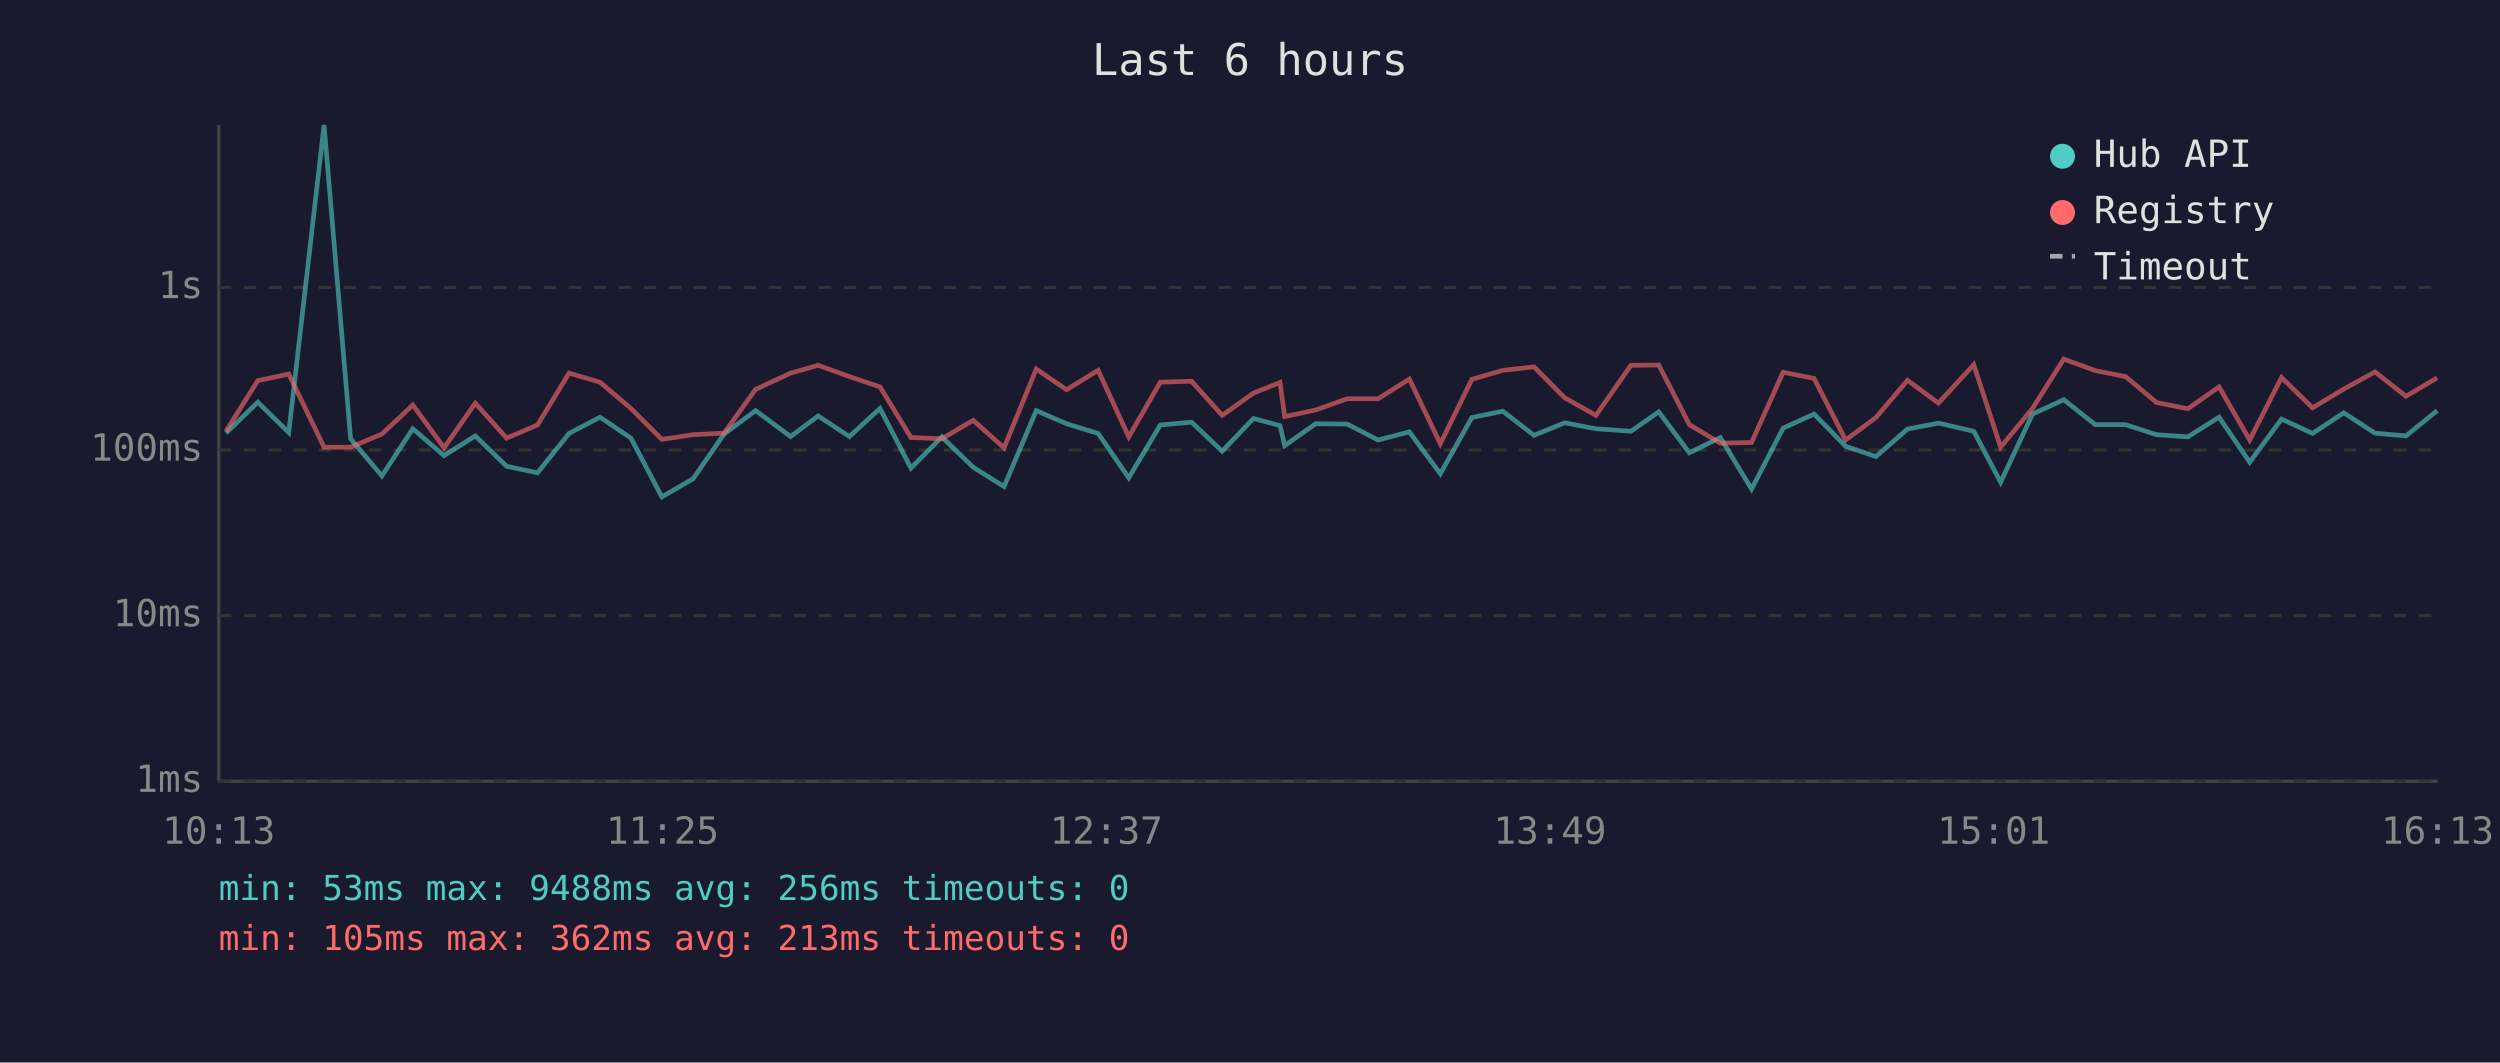
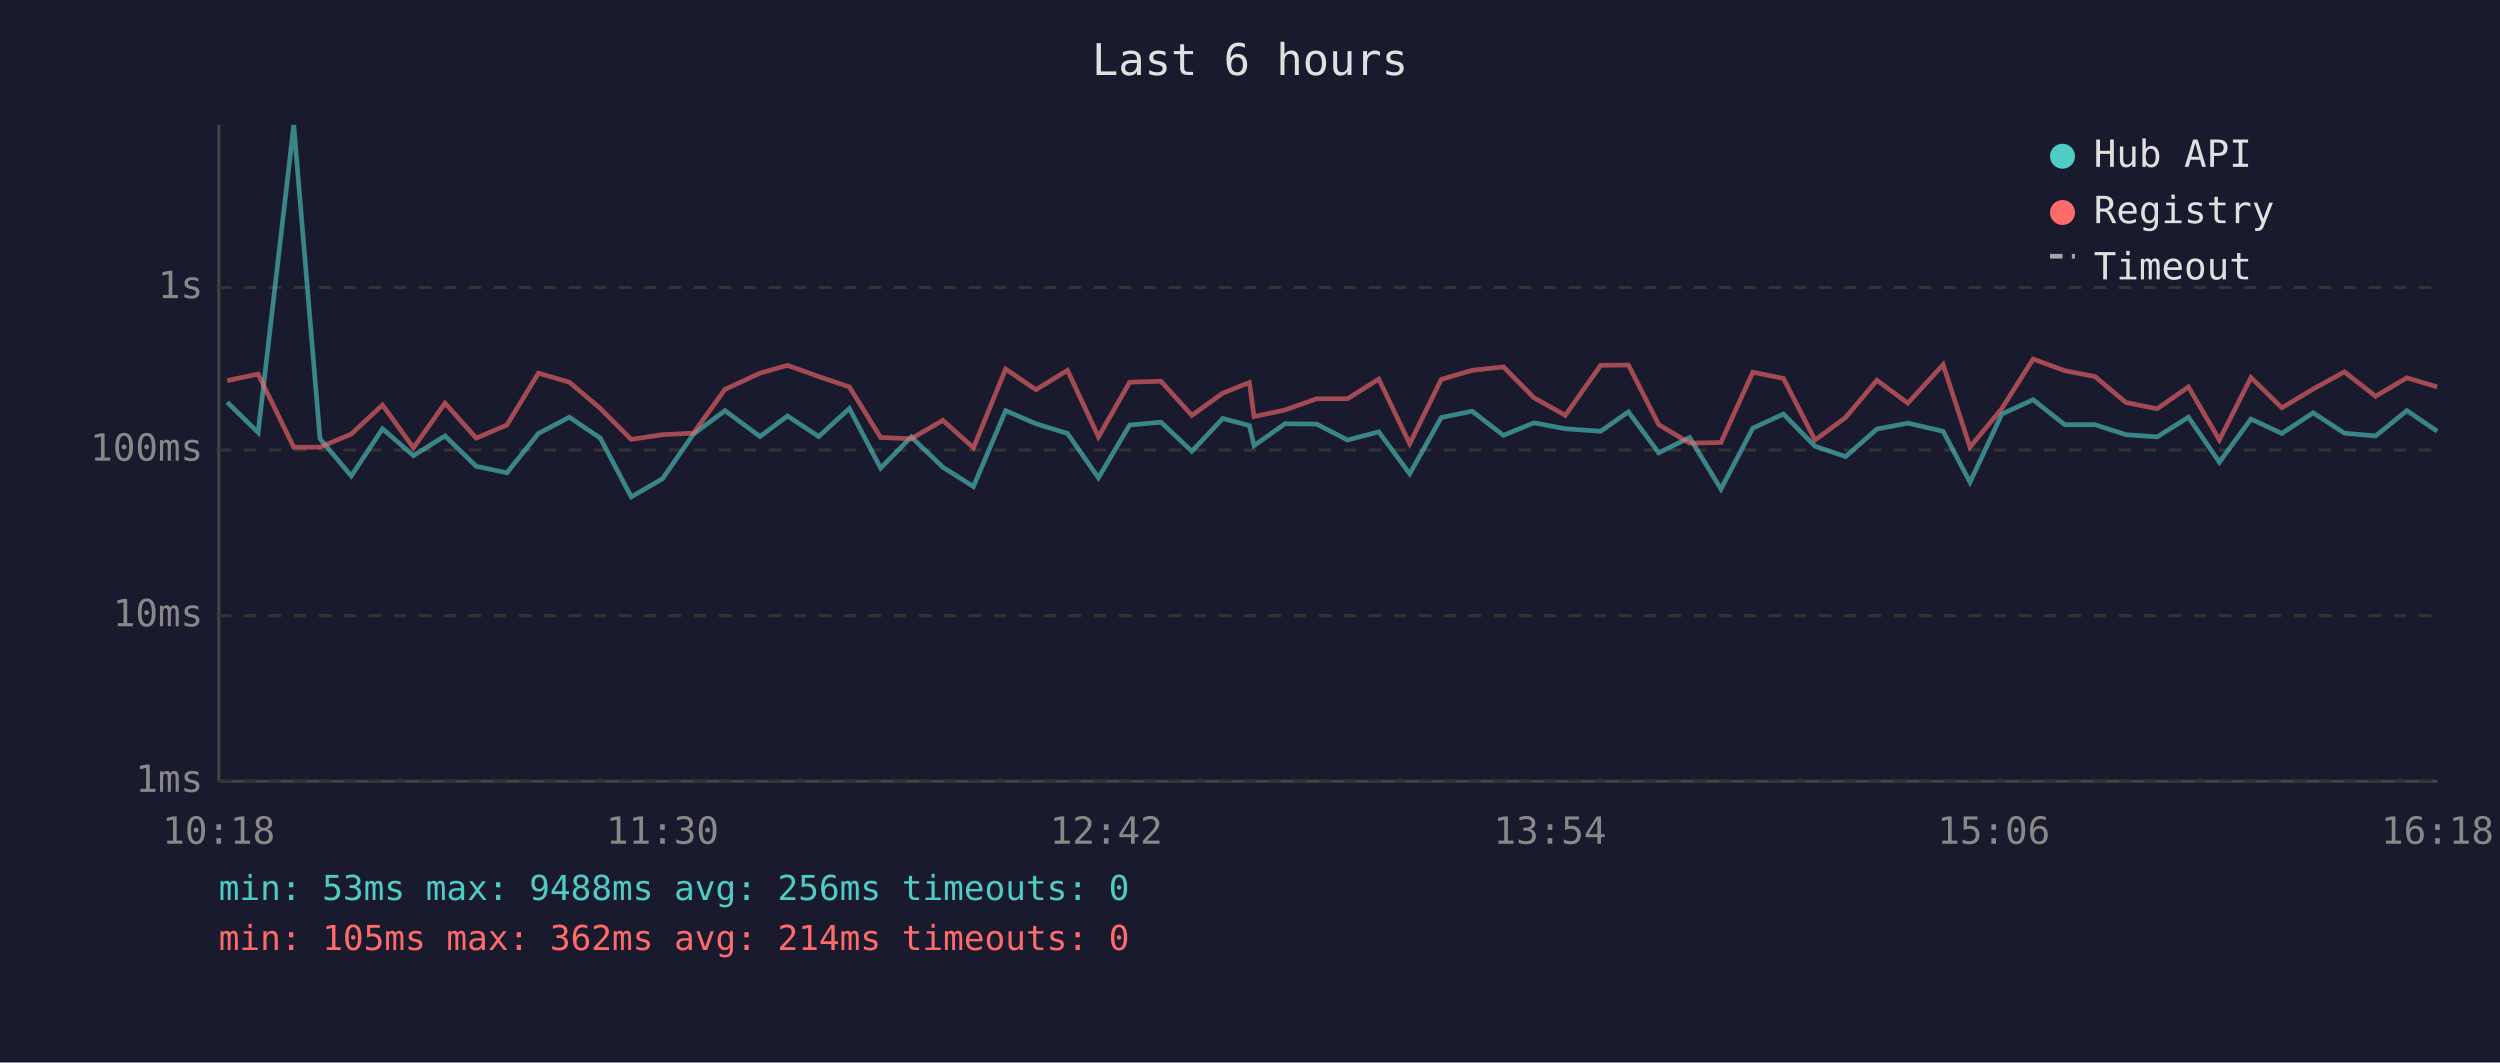
<svg xmlns="http://www.w3.org/2000/svg" viewBox="0 0 800 340" font-family="monospace" font-size="12">
  <rect width="800" height="340" fill="#1a1a2e" />
  <text x="400" y="24" fill="#e0e0e0" font-size="14" text-anchor="middle">Last 6 hours</text>
  <line x1="70" y1="40" x2="70" y2="250" stroke="#444" stroke-width="1" />
  <line x1="70" y1="250" x2="780" y2="250" stroke="#444" stroke-width="1" />
  <line x1="70" y1="250" x2="780" y2="250" stroke="#333" stroke-width="1" stroke-dasharray="4" />
  <text x="65" y="250" fill="#888" text-anchor="end" dominant-baseline="middle">1ms</text>
  <line x1="70" y1="197" x2="780" y2="197" stroke="#333" stroke-width="1" stroke-dasharray="4" />
  <text x="65" y="197" fill="#888" text-anchor="end" dominant-baseline="middle">10ms</text>
  <line x1="70" y1="144" x2="780" y2="144" stroke="#333" stroke-width="1" stroke-dasharray="4" />
  <text x="65" y="144" fill="#888" text-anchor="end" dominant-baseline="middle">100ms</text>
  <line x1="70" y1="92" x2="780" y2="92" stroke="#333" stroke-width="1" stroke-dasharray="4" />
  <text x="65" y="92" fill="#888" text-anchor="end" dominant-baseline="middle">1s</text>
-   <text x="70" y="270" fill="#888" text-anchor="middle">10:13</text>
-   <text x="212" y="270" fill="#888" text-anchor="middle">11:25</text>
-   <text x="354" y="270" fill="#888" text-anchor="middle">12:37</text>
-   <text x="496" y="270" fill="#888" text-anchor="middle">13:49</text>
-   <text x="638" y="270" fill="#888" text-anchor="middle">15:01</text>
-   <text x="780" y="270" fill="#888" text-anchor="middle">16:13</text>
-   <polyline points="72.3,138.6 82.5,128.7 92.4,138.4 103.7,40.0 112.2,140.4 122.2,152.3 132.1,137.2 142.1,145.8 152.1,139.5 162.1,149.2 172.0,151.3 182.1,138.7 192.0,133.5 201.9,140.2 211.8,159.0 221.8,153.2 231.7,138.9 241.8,131.4 253.0,139.7 261.8,133.1 271.8,139.7 281.6,130.7 291.5,149.8 301.4,139.8 311.4,149.5 321.3,155.7 331.6,131.4 341.3,135.6 351.4,138.7 361.2,152.9 371.3,136.0 381.3,135.1 391.1,144.4 401.1,133.9 409.6,136.2 411.1,142.6 421.0,135.6 431.1,135.7 441.0,140.8 451.0,138.2 460.9,151.6 471.0,133.6 480.9,131.6 490.9,139.3 500.7,135.3 510.7,137.2 521.9,138.0 530.8,131.8 540.6,144.9 550.5,140.0 560.5,156.5 570.6,137.0 580.5,132.5 590.6,142.8 600.3,146.1 610.4,137.3 620.3,135.4 631.6,138.0 640.2,154.3 650.4,132.5 660.4,127.9 670.5,135.9 680.2,135.9 690.1,139.1 700.1,139.8 710.1,133.5 719.9,147.9 730.1,134.1 740.0,138.7 750.0,132.1 760.0,138.6 769.9,139.5 779.9,131.4" fill="none" stroke="#4ecdc4" stroke-width="1.5" opacity="0.6" />
-   <polyline points="72.3,138.0 82.5,121.8 92.4,119.7 103.7,143.1 112.2,143.1 122.2,138.9 132.1,129.6 142.1,143.3 152.1,129.0 162.1,140.2 172.0,136.0 182.1,119.4 192.0,122.3 201.9,130.7 211.8,140.6 221.8,139.1 231.7,138.6 241.8,124.6 253.0,119.4 261.8,116.9 271.8,120.5 281.6,123.8 291.5,140.0 301.4,140.4 311.4,134.5 321.3,143.3 331.6,118.1 341.3,124.7 351.4,118.5 361.2,139.8 371.3,122.3 381.3,122.0 391.1,132.9 401.1,125.8 409.6,122.4 411.1,133.3 421.0,131.2 431.1,127.6 441.0,127.6 451.0,121.3 460.9,142.0 471.0,121.4 480.9,118.5 490.9,117.4 500.7,127.3 510.7,132.9 521.9,116.9 530.8,116.8 540.6,135.9 550.5,141.8 560.5,141.6 570.6,119.1 580.5,121.1 590.6,140.8 600.3,133.6 610.4,121.7 620.3,129.0 631.6,116.7 640.2,143.1 650.4,130.7 660.4,114.9 670.5,118.6 680.2,120.5 690.1,128.8 700.1,130.8 710.1,123.8 719.9,140.8 730.1,120.8 740.0,130.5 750.0,124.5 760.0,119.0 769.9,126.8 779.9,120.9" fill="none" stroke="#ff6b6b" stroke-width="1.5" opacity="0.6" />
+   <text x="70" y="270" fill="#888" text-anchor="middle">10:18</text>
+   <text x="212" y="270" fill="#888" text-anchor="middle">11:30</text>
+   <text x="354" y="270" fill="#888" text-anchor="middle">12:42</text>
+   <text x="496" y="270" fill="#888" text-anchor="middle">13:54</text>
+   <text x="638" y="270" fill="#888" text-anchor="middle">15:06</text>
+   <text x="780" y="270" fill="#888" text-anchor="middle">16:18</text>
+   <polyline points="72.7,128.7 82.6,138.4 94.0,40.0 102.4,140.4 112.4,152.3 122.4,137.2 132.3,145.8 142.4,139.5 152.4,149.2 162.2,151.3 172.3,138.7 182.2,133.5 192.1,140.2 202.0,159.0 212.0,153.2 221.9,138.9 232.0,131.4 243.2,139.7 252.0,133.1 262.0,139.7 271.8,130.7 281.8,149.8 291.6,139.8 301.7,149.5 311.5,155.7 321.8,131.4 331.5,135.6 341.6,138.7 351.5,152.9 361.5,136.0 371.5,135.1 381.4,144.4 391.3,133.9 399.8,136.2 401.3,142.6 411.2,135.6 421.3,135.7 431.2,140.8 441.2,138.2 451.1,151.6 461.2,133.6 471.1,131.6 481.1,139.3 490.9,135.3 500.9,137.2 512.2,138.0 521.1,131.8 530.8,144.9 540.7,140.0 550.7,156.5 560.9,137.0 570.7,132.5 580.8,142.8 590.6,146.1 600.6,137.3 610.5,135.4 621.8,138.0 630.4,154.3 640.6,132.5 650.6,127.9 660.7,135.9 670.4,135.9 680.3,139.1 690.3,139.8 700.3,133.5 710.2,147.9 720.3,134.1 730.2,138.7 740.2,132.1 750.2,138.6 760.2,139.5 770.2,131.4 779.9,138.0" fill="none" stroke="#4ecdc4" stroke-width="1.5" opacity="0.6" />
+   <polyline points="72.7,121.8 82.6,119.7 94.0,143.1 102.4,143.1 112.4,138.9 122.4,129.6 132.3,143.3 142.4,129.0 152.4,140.2 162.2,136.0 172.3,119.4 182.2,122.3 192.1,130.7 202.0,140.6 212.0,139.1 221.9,138.6 232.0,124.6 243.2,119.4 252.0,116.9 262.0,120.5 271.8,123.8 281.8,140.0 291.6,140.4 301.7,134.5 311.5,143.3 321.8,118.1 331.5,124.7 341.6,118.5 351.5,139.8 361.5,122.3 371.5,122.0 381.4,132.9 391.3,125.8 399.8,122.4 401.3,133.3 411.2,131.2 421.3,127.6 431.2,127.6 441.2,121.3 451.1,142.0 461.2,121.4 471.1,118.5 481.1,117.4 490.9,127.3 500.9,132.9 512.2,116.9 521.1,116.8 530.8,135.9 540.7,141.8 550.7,141.6 560.9,119.1 570.7,121.1 580.8,140.8 590.6,133.6 600.6,121.7 610.5,129.0 621.8,116.7 630.4,143.1 640.6,130.7 650.6,114.9 660.7,118.6 670.4,120.5 680.3,128.8 690.3,130.8 700.3,123.8 710.2,140.8 720.3,120.8 730.2,130.5 740.2,124.5 750.2,119.0 760.2,126.8 770.2,120.9 779.9,123.8" fill="none" stroke="#ff6b6b" stroke-width="1.5" opacity="0.6" />
  <circle cx="660" cy="50" r="4" fill="#4ecdc4" />
  <text x="670" y="50" fill="#e0e0e0" dominant-baseline="middle">Hub API</text>
  <circle cx="660" cy="68" r="4" fill="#ff6b6b" />
  <text x="670" y="68" fill="#e0e0e0" dominant-baseline="middle">Registry</text>
  <line x1="656" y1="82" x2="664" y2="82" stroke="#e0e0e0" stroke-width="1.5" stroke-dasharray="4,3" opacity="0.7" />
  <text x="670" y="86" fill="#e0e0e0" dominant-baseline="middle">Timeout</text>
  <text x="70" y="288" fill="#4ecdc4" font-size="11">min: 53ms  max: 9488ms  avg: 256ms  timeouts: 0</text>
-   <text x="70" y="304" fill="#ff6b6b" font-size="11">min: 105ms  max: 362ms  avg: 213ms  timeouts: 0</text>
+   <text x="70" y="304" fill="#ff6b6b" font-size="11">min: 105ms  max: 362ms  avg: 214ms  timeouts: 0</text>
</svg>
